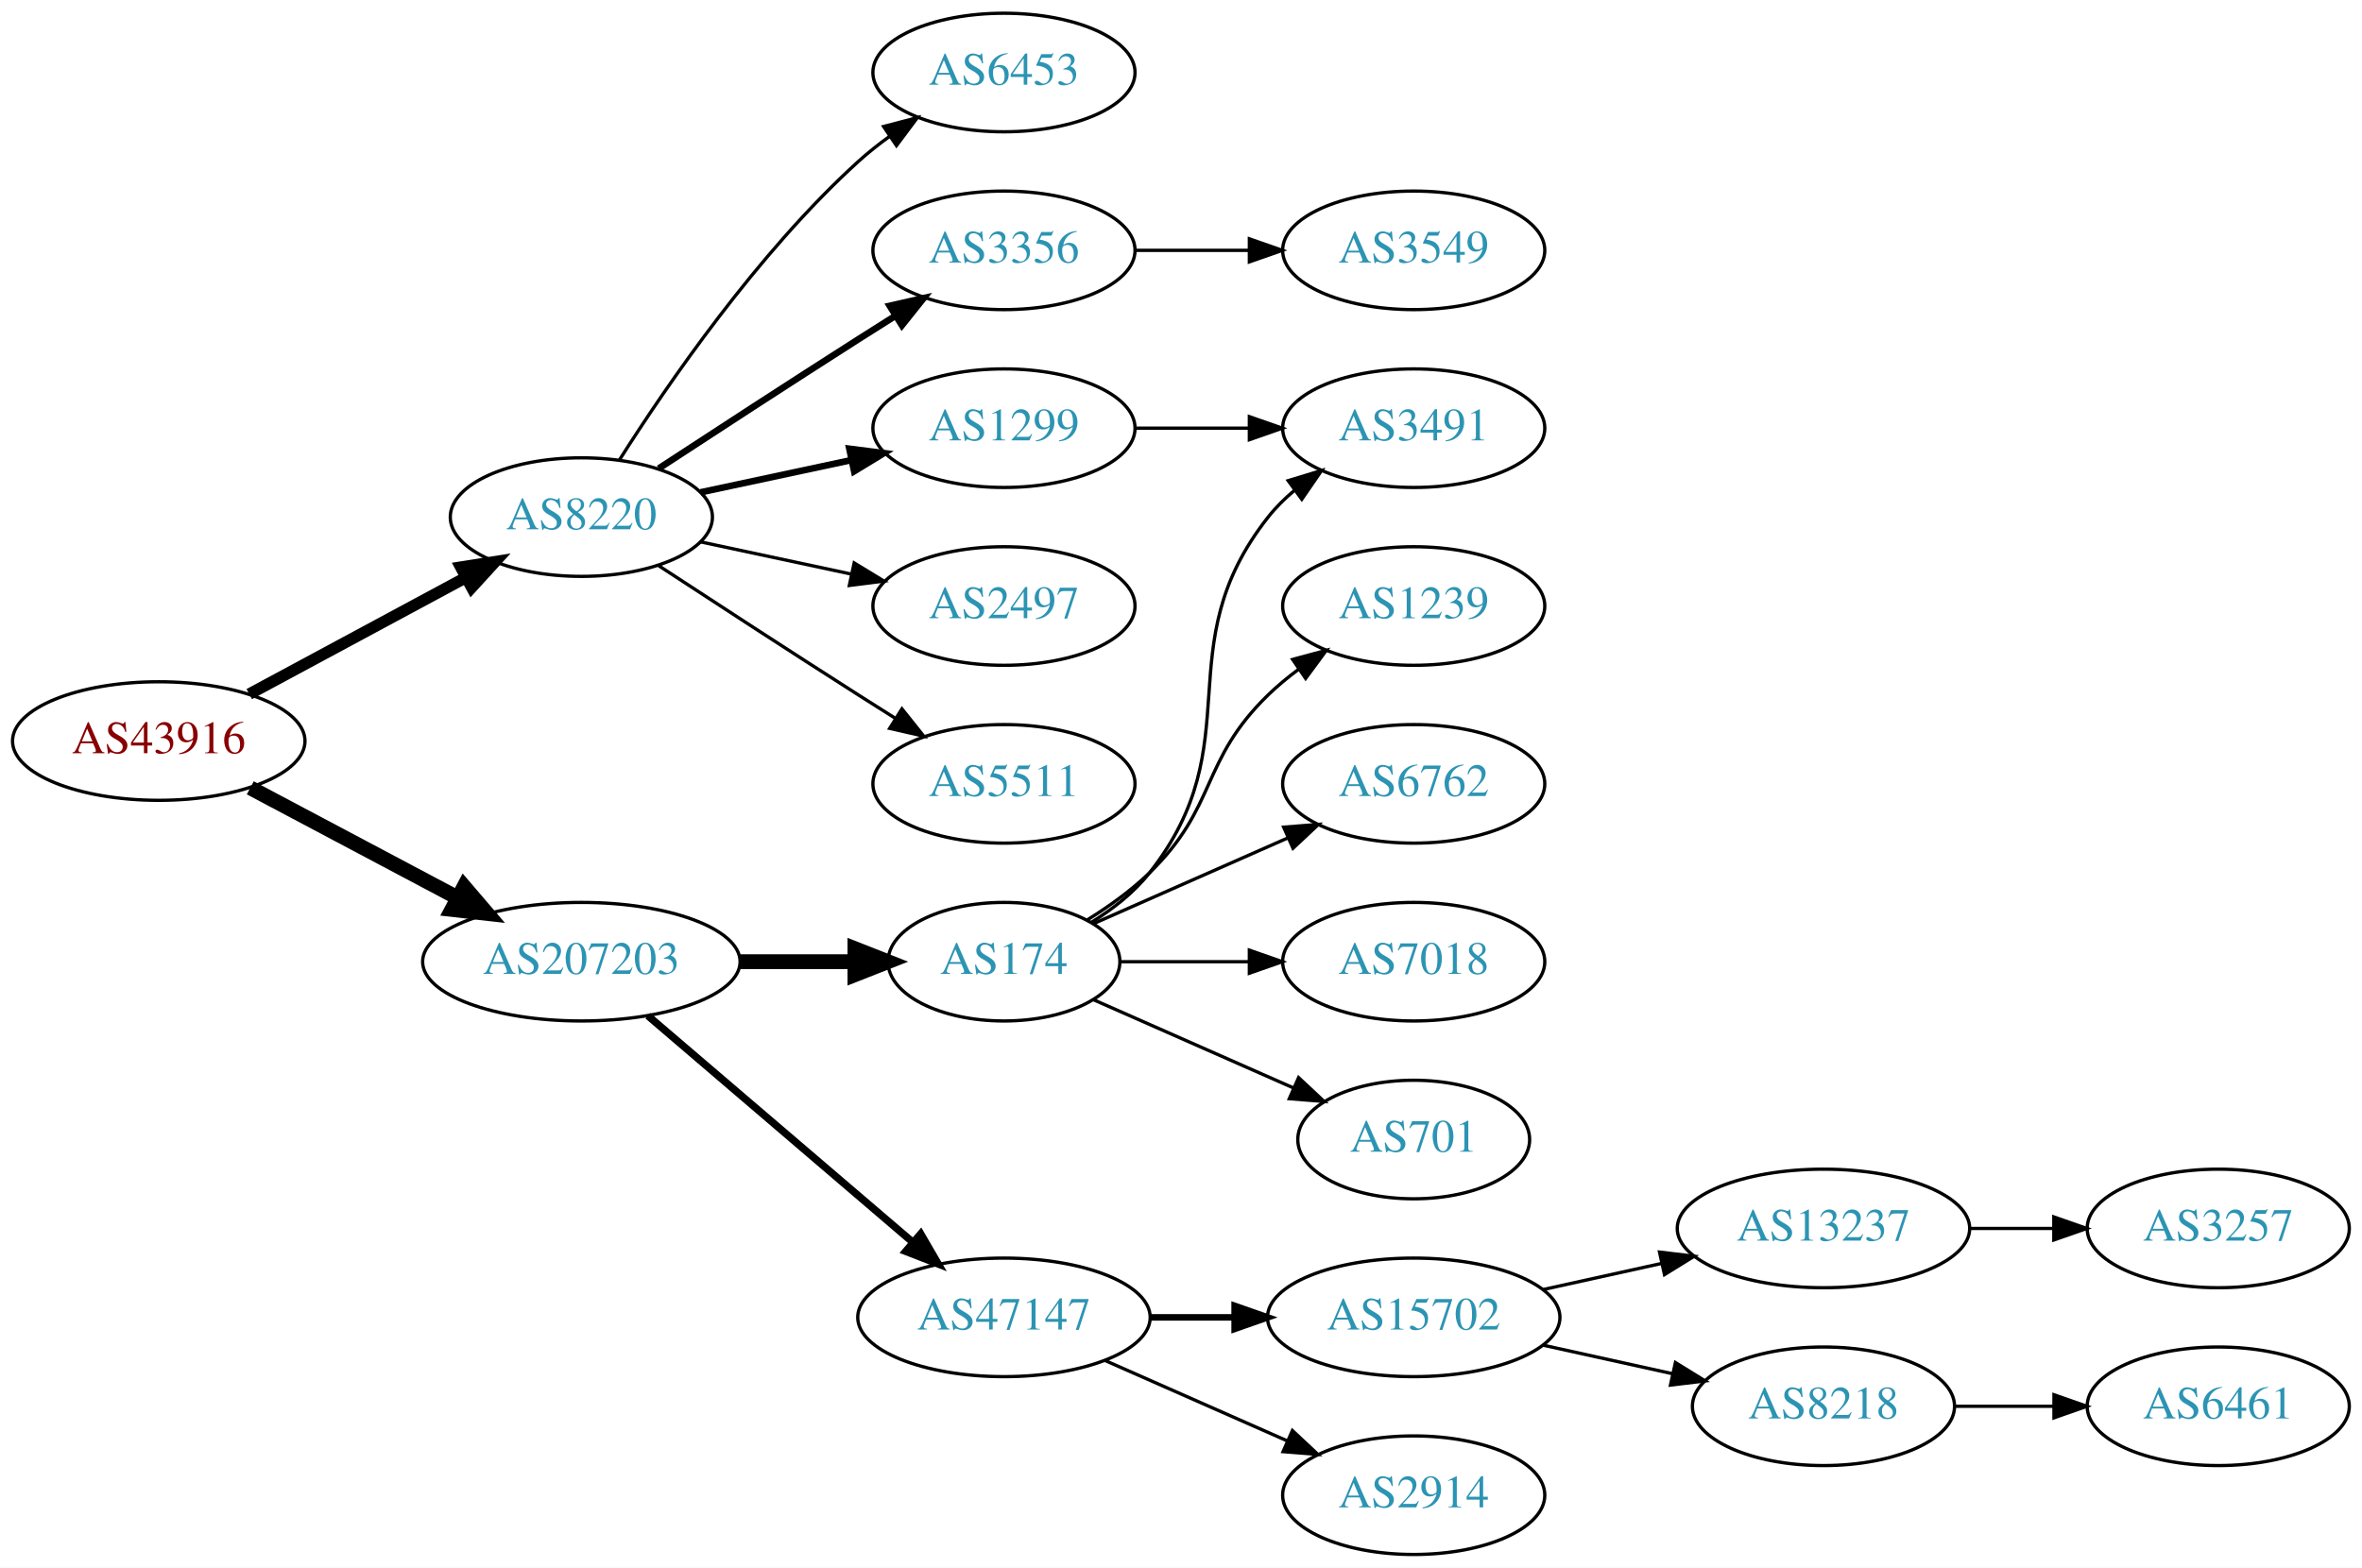
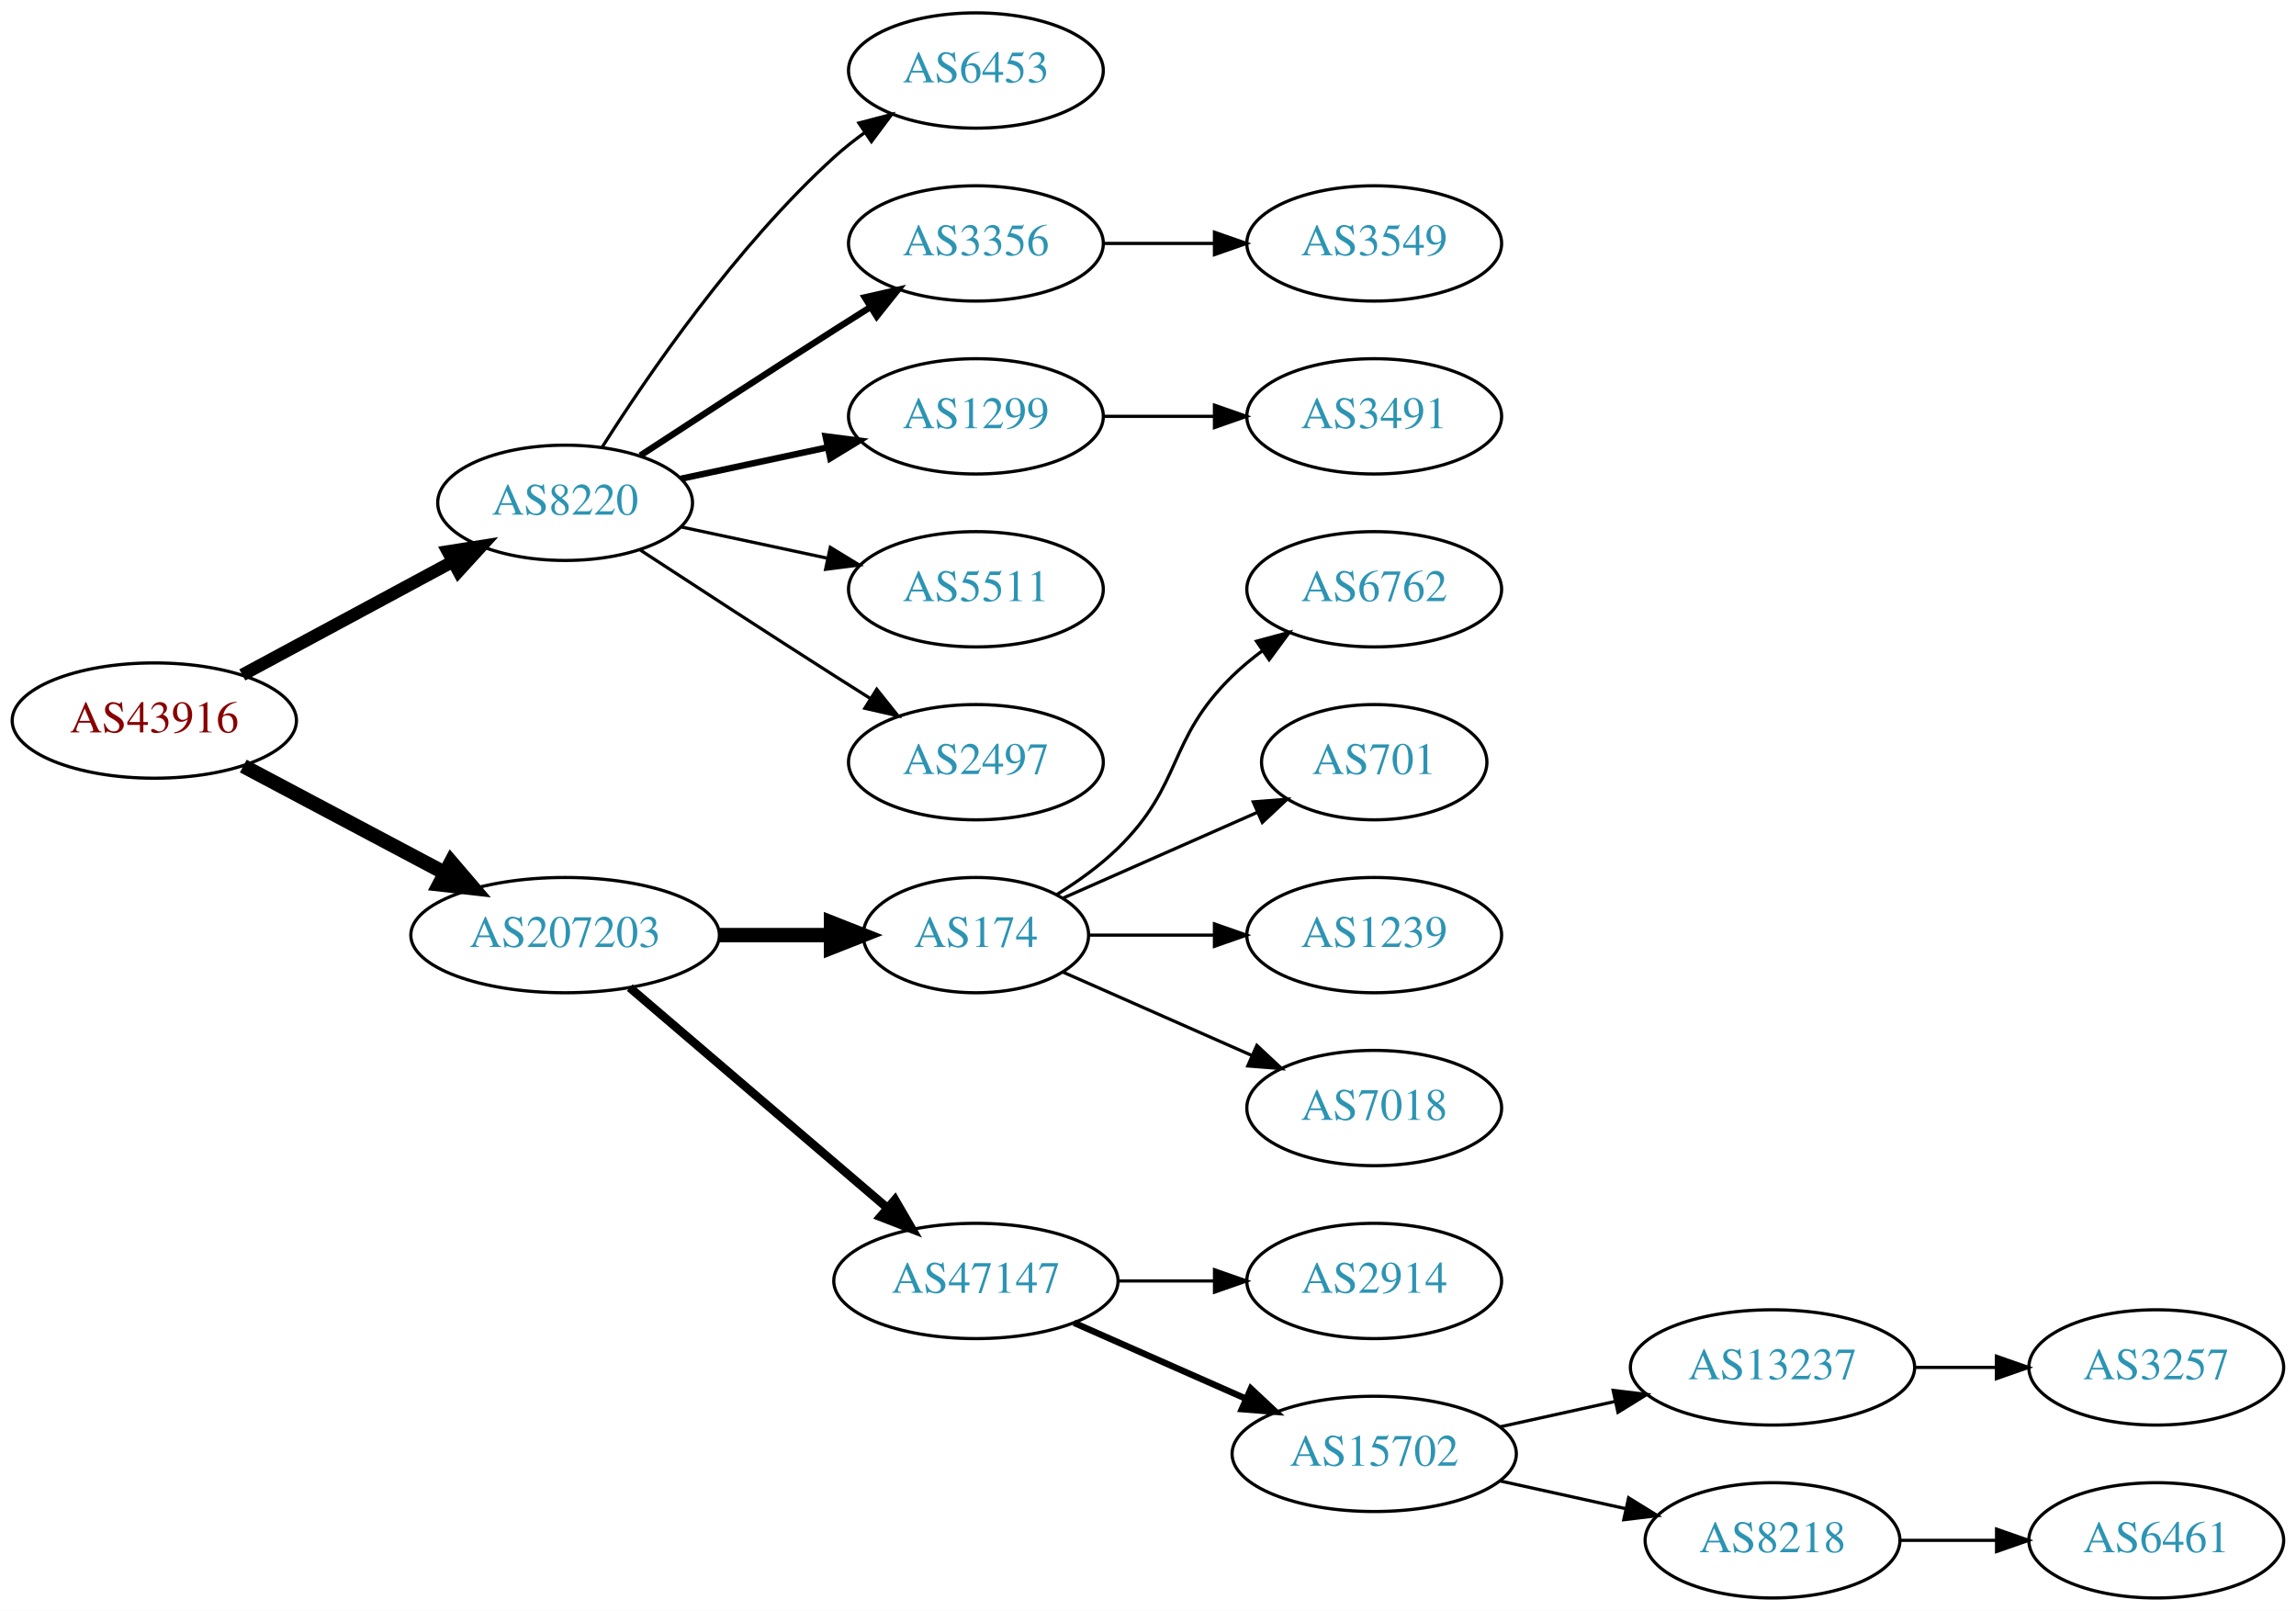
- <svg xmlns="http://www.w3.org/2000/svg" xmlns:xlink="http://www.w3.org/1999/xlink" width="717pt" height="476pt" viewBox="0.00 0.00 717.05 476.00">
-   <g id="graph0" class="graph" transform="scale(1 1) rotate(0) translate(4 472)">
-     <polygon fill="white" stroke="none" points="-4,4 -4,-472 713.053,-472 713.053,4 -4,4" />
+ <svg xmlns="http://www.w3.org/2000/svg" xmlns:xlink="http://www.w3.org/1999/xlink" width="717pt" height="503pt" viewBox="0.00 0.00 717.05 503.00">
+   <g id="graph0" class="graph" transform="scale(1 1) rotate(0) translate(4 499)">
+     <polygon fill="white" stroke="none" points="-4,4 -4,-499 713.053,-499 713.053,4 -4,4" />
    <g id="node1" class="node">
      <g id="a_node1">
        <a xlink:href="/asn/43916" xlink:title="AS43916 ~ Interwetten Gaming Limited [AT]">
-           <ellipse fill="#ffffff" stroke="black" cx="44.196" cy="-247" rx="44.393" ry="18" />
-           <text text-anchor="middle" x="44.196" y="-243.3" font-family="Times,serif" font-size="14.00" fill="#880000">AS43916</text>
+           <ellipse fill="#ffffff" stroke="black" cx="44.196" cy="-274" rx="44.393" ry="18" />
+           <text text-anchor="middle" x="44.196" y="-270.3" font-family="Times,serif" font-size="14.00" fill="#880000">AS43916</text>
        </a>
      </g>
    </g>
    <g id="node2" class="node">
      <g id="a_node2">
        <a xlink:href="/asn/8220" xlink:title="AS8220 ~ COLT [GB]">
-           <ellipse fill="#ffffff" stroke="black" cx="172.488" cy="-315" rx="39.794" ry="18" />
-           <text text-anchor="middle" x="172.488" y="-311.3" font-family="Times,serif" font-size="14.00" fill="#2c94b3">AS8220</text>
+           <ellipse fill="#ffffff" stroke="black" cx="172.488" cy="-342" rx="39.794" ry="18" />
+           <text text-anchor="middle" x="172.488" y="-338.3" font-family="Times,serif" font-size="14.00" fill="#2c94b3">AS8220</text>
        </a>
      </g>
    </g>
    <g id="edge1" class="edge">
-       <path fill="none" stroke="black" stroke-width="3.5" d="M71.671,-261.255C90.739,-271.522 116.634,-285.465 137.27,-296.576" />
-       <polygon fill="black" stroke="black" stroke-width="3.5" points="135.874,-299.799 146.338,-301.459 139.193,-293.636 135.874,-299.799" />
+       <path fill="none" stroke="black" stroke-width="3.938" d="M71.671,-288.255C90.739,-298.522 116.634,-312.465 137.27,-323.576" />
+       <polygon fill="black" stroke="black" stroke-width="3.938" points="135.874,-326.799 146.338,-328.459 139.193,-320.636 135.874,-326.799" />
    </g>
    <g id="node3" class="node">
      <g id="a_node3">
        <a xlink:href="/asn/207203" xlink:title="AS207203 ~ TIMEWARP IT Consulting GmbH [AT]">
-           <ellipse fill="#ffffff" stroke="black" cx="172.488" cy="-180" rx="48.192" ry="18" />
-           <text text-anchor="middle" x="172.488" y="-176.3" font-family="Times,serif" font-size="14.00" fill="#2c94b3">AS207203</text>
+           <ellipse fill="#ffffff" stroke="black" cx="172.488" cy="-207" rx="48.192" ry="18" />
+           <text text-anchor="middle" x="172.488" y="-203.3" font-family="Times,serif" font-size="14.00" fill="#2c94b3">AS207203</text>
        </a>
      </g>
    </g>
    <g id="edge2" class="edge">
-       <path fill="none" stroke="black" stroke-width="4.5" d="M71.979,-232.791C90.314,-223.064 114.853,-210.046 134.974,-199.371" />
-       <polygon fill="black" stroke="black" stroke-width="4.5" points="136.882,-202.817 143.87,-194.652 133.191,-195.86 136.882,-202.817" />
+       <path fill="none" stroke="black" stroke-width="4.5" d="M71.979,-259.791C90.314,-250.064 114.853,-237.046 134.974,-226.371" />
+       <polygon fill="black" stroke="black" stroke-width="4.5" points="136.882,-229.817 143.87,-221.652 133.191,-222.86 136.882,-229.817" />
    </g>
    <g id="node4" class="node">
      <g id="a_node4">
        <a xlink:href="/asn/6453" xlink:title="AS6453 ~ TATA COMMUNICATIONS (AMERICA) INC [US]">
-           <ellipse fill="#ffffff" stroke="black" cx="300.78" cy="-450" rx="39.794" ry="18" />
-           <text text-anchor="middle" x="300.78" y="-446.3" font-family="Times,serif" font-size="14.00" fill="#2c94b3">AS6453</text>
+           <ellipse fill="#ffffff" stroke="black" cx="300.78" cy="-477" rx="39.794" ry="18" />
+           <text text-anchor="middle" x="300.78" y="-473.3" font-family="Times,serif" font-size="14.00" fill="#2c94b3">AS6453</text>
        </a>
      </g>
    </g>
    <g id="edge3" class="edge">
-       <path fill="none" stroke="black" d="M183.971,-332.24C198.35,-354.928 225.922,-395.181 256.584,-423 259.521,-425.665 262.754,-428.225 266.091,-430.634" />
-       <polygon fill="black" stroke="black" points="264.235,-433.604 274.484,-436.289 268.146,-427.799 264.235,-433.604" />
+       <path fill="none" stroke="black" d="M183.971,-359.24C198.35,-381.928 225.922,-422.181 256.584,-450 259.521,-452.665 262.754,-455.225 266.091,-457.634" />
+       <polygon fill="black" stroke="black" points="264.235,-460.604 274.484,-463.289 268.146,-454.799 264.235,-460.604" />
    </g>
    <g id="node5" class="node">
      <g id="a_node5">
        <a xlink:href="/asn/3356" xlink:title="AS3356 ~ Level 3 Parent, LLC [US]">
-           <ellipse fill="#ffffff" stroke="black" cx="300.78" cy="-396" rx="39.794" ry="18" />
-           <text text-anchor="middle" x="300.78" y="-392.3" font-family="Times,serif" font-size="14.00" fill="#2c94b3">AS3356</text>
+           <ellipse fill="#ffffff" stroke="black" cx="300.78" cy="-423" rx="39.794" ry="18" />
+           <text text-anchor="middle" x="300.78" y="-419.3" font-family="Times,serif" font-size="14.00" fill="#2c94b3">AS3356</text>
        </a>
      </g>
    </g>
    <g id="edge4" class="edge">
-       <path fill="none" stroke="black" stroke-width="2" d="M195.99,-329.776C212.668,-340.69 235.982,-355.869 256.584,-369 260.191,-371.299 263.978,-373.694 267.747,-376.066" />
-       <polygon fill="black" stroke="black" stroke-width="2" points="266.086,-379.155 276.418,-381.502 269.805,-373.224 266.086,-379.155" />
+       <path fill="none" stroke="black" stroke-width="2" d="M195.99,-356.776C212.668,-367.69 235.982,-382.869 256.584,-396 260.191,-398.299 263.978,-400.694 267.747,-403.066" />
+       <polygon fill="black" stroke="black" stroke-width="2" points="266.086,-406.155 276.418,-408.502 269.805,-400.224 266.086,-406.155" />
    </g>
    <g id="node6" class="node">
      <g id="a_node6">
        <a xlink:href="/asn/1299" xlink:title="AS1299 ~ Telia Carrier [EU]">
-           <ellipse fill="#ffffff" stroke="black" cx="300.78" cy="-342" rx="39.794" ry="18" />
-           <text text-anchor="middle" x="300.78" y="-338.3" font-family="Times,serif" font-size="14.00" fill="#2c94b3">AS1299</text>
+           <ellipse fill="#ffffff" stroke="black" cx="300.78" cy="-369" rx="39.794" ry="18" />
+           <text text-anchor="middle" x="300.78" y="-365.3" font-family="Times,serif" font-size="14.00" fill="#2c94b3">AS1299</text>
        </a>
      </g>
    </g>
    <g id="edge5" class="edge">
-       <path fill="none" stroke="black" stroke-width="2" d="M208.667,-322.521C222.781,-325.538 239.23,-329.055 254.238,-332.264" />
-       <polygon fill="black" stroke="black" stroke-width="2" points="253.84,-335.758 264.351,-334.426 255.304,-328.912 253.84,-335.758" />
+       <path fill="none" stroke="black" stroke-width="2" d="M208.667,-349.521C222.781,-352.538 239.23,-356.055 254.238,-359.264" />
+       <polygon fill="black" stroke="black" stroke-width="2" points="253.84,-362.758 264.351,-361.426 255.304,-355.912 253.84,-362.758" />
    </g>
    <g id="node7" class="node">
      <g id="a_node7">
-         <a xlink:href="/asn/2497" xlink:title="AS2497 ~ Internet Initiative Japan Inc. [JP]">
-           <ellipse fill="#ffffff" stroke="black" cx="300.78" cy="-288" rx="39.794" ry="18" />
-           <text text-anchor="middle" x="300.78" y="-284.3" font-family="Times,serif" font-size="14.00" fill="#2c94b3">AS2497</text>
+         <a xlink:href="/asn/5511" xlink:title="AS5511 ~ Orange S.A. [FR]">
+           <ellipse fill="#ffffff" stroke="black" cx="300.78" cy="-315" rx="39.794" ry="18" />
+           <text text-anchor="middle" x="300.78" y="-311.3" font-family="Times,serif" font-size="14.00" fill="#2c94b3">AS5511</text>
        </a>
      </g>
    </g>
    <g id="edge6" class="edge">
-       <path fill="none" stroke="black" d="M208.667,-307.479C222.781,-304.462 239.23,-300.945 254.238,-297.736" />
-       <polygon fill="black" stroke="black" points="255.304,-301.088 264.351,-295.574 253.84,-294.242 255.304,-301.088" />
+       <path fill="none" stroke="black" d="M208.667,-334.479C222.781,-331.462 239.23,-327.945 254.238,-324.736" />
+       <polygon fill="black" stroke="black" points="255.304,-328.088 264.351,-322.574 253.84,-321.242 255.304,-328.088" />
    </g>
    <g id="node8" class="node">
      <g id="a_node8">
-         <a xlink:href="/asn/5511" xlink:title="AS5511 ~ Orange S.A. [FR]">
-           <ellipse fill="#ffffff" stroke="black" cx="300.78" cy="-234" rx="39.794" ry="18" />
-           <text text-anchor="middle" x="300.78" y="-230.3" font-family="Times,serif" font-size="14.00" fill="#2c94b3">AS5511</text>
+         <a xlink:href="/asn/2497" xlink:title="AS2497 ~ Internet Initiative Japan Inc. [JP]">
+           <ellipse fill="#ffffff" stroke="black" cx="300.78" cy="-261" rx="39.794" ry="18" />
+           <text text-anchor="middle" x="300.78" y="-257.3" font-family="Times,serif" font-size="14.00" fill="#2c94b3">AS2497</text>
        </a>
      </g>
    </g>
    <g id="edge7" class="edge">
-       <path fill="none" stroke="black" d="M195.99,-300.224C212.668,-289.31 235.982,-274.131 256.584,-261 260.191,-258.701 263.978,-256.306 267.747,-253.934" />
-       <polygon fill="black" stroke="black" points="269.805,-256.776 276.418,-248.498 266.086,-250.845 269.805,-256.776" />
+       <path fill="none" stroke="black" d="M195.99,-327.224C212.668,-316.31 235.982,-301.131 256.584,-288 260.191,-285.701 263.978,-283.306 267.747,-280.934" />
+       <polygon fill="black" stroke="black" points="269.805,-283.776 276.418,-275.498 266.086,-277.845 269.805,-283.776" />
    </g>
    <g id="node11" class="node">
      <g id="a_node11">
        <a xlink:href="/asn/174" xlink:title="AS174 ~ Cogent Communications [US]">
-           <ellipse fill="#ffffff" stroke="black" cx="300.78" cy="-180" rx="35.194" ry="18" />
-           <text text-anchor="middle" x="300.78" y="-176.3" font-family="Times,serif" font-size="14.00" fill="#2c94b3">AS174</text>
+           <ellipse fill="#ffffff" stroke="black" cx="300.78" cy="-207" rx="35.194" ry="18" />
+           <text text-anchor="middle" x="300.78" y="-203.3" font-family="Times,serif" font-size="14.00" fill="#2c94b3">AS174</text>
        </a>
      </g>
    </g>
    <g id="edge10" class="edge">
-       <path fill="none" stroke="black" stroke-width="4.5" d="M220.874,-180C232.234,-180 244.322,-180 255.534,-180" />
-       <polygon fill="black" stroke="black" stroke-width="4.5" points="255.538,-183.938 265.538,-180 255.538,-176.063 255.538,-183.938" />
+       <path fill="none" stroke="black" stroke-width="4.5" d="M220.874,-207C232.234,-207 244.322,-207 255.534,-207" />
+       <polygon fill="black" stroke="black" stroke-width="4.5" points="255.538,-210.938 265.538,-207 255.538,-203.063 255.538,-210.938" />
    </g>
    <g id="node12" class="node">
      <g id="a_node12">
        <a xlink:href="/asn/47147" xlink:title="AS47147 ~ ANEXIA Internetdienstleistungs GmbH [AT]">
-           <ellipse fill="#ffffff" stroke="black" cx="300.78" cy="-72" rx="44.393" ry="18" />
-           <text text-anchor="middle" x="300.78" y="-68.3" font-family="Times,serif" font-size="14.00" fill="#2c94b3">AS47147</text>
+           <ellipse fill="#ffffff" stroke="black" cx="300.78" cy="-99" rx="44.393" ry="18" />
+           <text text-anchor="middle" x="300.78" y="-95.3" font-family="Times,serif" font-size="14.00" fill="#2c94b3">AS47147</text>
        </a>
      </g>
    </g>
    <g id="edge11" class="edge">
-       <path fill="none" stroke="black" stroke-width="2.25" d="M192.669,-163.597C214.119,-145.254 249.007,-115.419 273.107,-94.809" />
-       <polygon fill="black" stroke="black" stroke-width="2.25" points="275.507,-97.363 280.832,-88.203 270.957,-92.043 275.507,-97.363" />
+       <path fill="none" stroke="black" stroke-width="2.7" d="M192.669,-190.597C214.119,-172.254 249.007,-142.419 273.107,-121.809" />
+       <polygon fill="black" stroke="black" stroke-width="2.7" points="275.507,-124.363 280.832,-115.203 270.957,-119.043 275.507,-124.363" />
    </g>
    <g id="node9" class="node">
      <g id="a_node9">
        <a xlink:href="/asn/3549" xlink:title="AS3549 ~ Level 3 Parent, LLC [US]">
-           <ellipse fill="#ffffff" stroke="black" cx="425.172" cy="-396" rx="39.794" ry="18" />
-           <text text-anchor="middle" x="425.172" y="-392.3" font-family="Times,serif" font-size="14.00" fill="#2c94b3">AS3549</text>
+           <ellipse fill="#ffffff" stroke="black" cx="425.172" cy="-423" rx="39.794" ry="18" />
+           <text text-anchor="middle" x="425.172" y="-419.3" font-family="Times,serif" font-size="14.00" fill="#2c94b3">AS3549</text>
        </a>
      </g>
    </g>
    <g id="edge8" class="edge">
-       <path fill="none" stroke="black" d="M340.505,-396C351.444,-396 363.494,-396 374.961,-396" />
-       <polygon fill="black" stroke="black" points="375.278,-399.5 385.278,-396 375.278,-392.5 375.278,-399.5" />
+       <path fill="none" stroke="black" d="M340.505,-423C351.444,-423 363.494,-423 374.961,-423" />
+       <polygon fill="black" stroke="black" points="375.278,-426.5 385.278,-423 375.278,-419.5 375.278,-426.5" />
    </g>
    <g id="node10" class="node">
      <g id="a_node10">
        <a xlink:href="/asn/3491" xlink:title="AS3491 ~ PCCW Global, Inc. [US]">
-           <ellipse fill="#ffffff" stroke="black" cx="425.172" cy="-342" rx="39.794" ry="18" />
-           <text text-anchor="middle" x="425.172" y="-338.3" font-family="Times,serif" font-size="14.00" fill="#2c94b3">AS3491</text>
+           <ellipse fill="#ffffff" stroke="black" cx="425.172" cy="-369" rx="39.794" ry="18" />
+           <text text-anchor="middle" x="425.172" y="-365.3" font-family="Times,serif" font-size="14.00" fill="#2c94b3">AS3491</text>
        </a>
      </g>
    </g>
    <g id="edge9" class="edge">
-       <path fill="none" stroke="black" d="M340.505,-342C351.444,-342 363.494,-342 374.961,-342" />
-       <polygon fill="black" stroke="black" points="375.278,-345.5 385.278,-342 375.278,-338.5 375.278,-345.5" />
-     </g>
-     <g id="edge22" class="edge">
-       <path fill="none" stroke="black" d="M327.402,-192C333.852,-196.016 340.271,-201.024 344.976,-207 376.274,-246.754 349.677,-275.246 380.976,-315 383.301,-317.953 386.044,-320.67 389.004,-323.147" />
-       <polygon fill="black" stroke="black" points="387.063,-326.064 397.2,-329.145 391.196,-320.415 387.063,-326.064" />
+       <path fill="none" stroke="black" d="M340.505,-369C351.444,-369 363.494,-369 374.961,-369" />
+       <polygon fill="black" stroke="black" points="375.278,-372.5 385.278,-369 375.278,-365.5 375.278,-372.5" />
+     </g>
+     <g id="node18" class="node">
+       <g id="a_node18">
+         <a xlink:href="/asn/6762" xlink:title="AS6762 ~ TELECOM ITALIA SPARKLE S.p.A. [IT]">
+           <ellipse fill="#ffffff" stroke="black" cx="425.172" cy="-315" rx="39.794" ry="18" />
+           <text text-anchor="middle" x="425.172" y="-311.3" font-family="Times,serif" font-size="14.00" fill="#2c94b3">AS6762</text>
+         </a>
+       </g>
+     </g>
+     <g id="edge17" class="edge">
+       <path fill="none" stroke="black" d="M325.959,-219.617C332.544,-223.694 339.393,-228.578 344.976,-234 365.669,-254.094 360.282,-267.906 380.976,-288 383.821,-290.763 386.995,-293.386 390.295,-295.834" />
+       <polygon fill="black" stroke="black" points="388.411,-298.786 398.643,-301.538 392.36,-293.006 388.411,-298.786" />
    </g>
    <g id="node19" class="node">
      <g id="a_node19">
-         <a xlink:href="/asn/1239" xlink:title="AS1239 ~ Sprint [US]">
-           <ellipse fill="#ffffff" stroke="black" cx="425.172" cy="-288" rx="39.794" ry="18" />
-           <text text-anchor="middle" x="425.172" y="-284.3" font-family="Times,serif" font-size="14.00" fill="#2c94b3">AS1239</text>
+         <a xlink:href="/asn/701" xlink:title="AS701 ~ UUNET [US]">
+           <ellipse fill="#ffffff" stroke="black" cx="425.172" cy="-261" rx="35.194" ry="18" />
+           <text text-anchor="middle" x="425.172" y="-257.3" font-family="Times,serif" font-size="14.00" fill="#2c94b3">AS701</text>
        </a>
      </g>
    </g>
    <g id="edge18" class="edge">
-       <path fill="none" stroke="black" d="M325.959,-192.617C332.544,-196.694 339.393,-201.578 344.976,-207 365.669,-227.094 360.282,-240.906 380.976,-261 383.821,-263.763 386.995,-266.386 390.295,-268.834" />
-       <polygon fill="black" stroke="black" points="388.411,-271.786 398.643,-274.538 392.36,-266.006 388.411,-271.786" />
+       <path fill="none" stroke="black" d="M328.036,-218.584C345.702,-226.379 369.21,-236.75 388.557,-245.287" />
+       <polygon fill="black" stroke="black" points="387.397,-248.6 397.959,-249.435 390.223,-242.196 387.397,-248.6" />
    </g>
    <g id="node20" class="node">
      <g id="a_node20">
-         <a xlink:href="/asn/6762" xlink:title="AS6762 ~ TELECOM ITALIA SPARKLE S.p.A. [IT]">
-           <ellipse fill="#ffffff" stroke="black" cx="425.172" cy="-234" rx="39.794" ry="18" />
-           <text text-anchor="middle" x="425.172" y="-230.3" font-family="Times,serif" font-size="14.00" fill="#2c94b3">AS6762</text>
+         <a xlink:href="/asn/1239" xlink:title="AS1239 ~ Sprint [US]">
+           <ellipse fill="#ffffff" stroke="black" cx="425.172" cy="-207" rx="39.794" ry="18" />
+           <text text-anchor="middle" x="425.172" y="-203.3" font-family="Times,serif" font-size="14.00" fill="#2c94b3">AS1239</text>
        </a>
      </g>
    </g>
    <g id="edge19" class="edge">
-       <path fill="none" stroke="black" d="M328.036,-191.584C345.221,-199.167 367.935,-209.188 386.969,-217.586" />
-       <polygon fill="black" stroke="black" points="385.695,-220.849 396.257,-221.684 388.521,-214.445 385.695,-220.849" />
+       <path fill="none" stroke="black" d="M336.198,-207C348.249,-207 362.025,-207 375.043,-207" />
+       <polygon fill="black" stroke="black" points="375.273,-210.5 385.273,-207 375.273,-203.5 375.273,-210.5" />
    </g>
    <g id="node21" class="node">
      <g id="a_node21">
        <a xlink:href="/asn/7018" xlink:title="AS7018 ~ AT&amp;T Services, Inc. [US]">
-           <ellipse fill="#ffffff" stroke="black" cx="425.172" cy="-180" rx="39.794" ry="18" />
-           <text text-anchor="middle" x="425.172" y="-176.3" font-family="Times,serif" font-size="14.00" fill="#2c94b3">AS7018</text>
+           <ellipse fill="#ffffff" stroke="black" cx="425.172" cy="-153" rx="39.794" ry="18" />
+           <text text-anchor="middle" x="425.172" y="-149.3" font-family="Times,serif" font-size="14.00" fill="#2c94b3">AS7018</text>
        </a>
      </g>
    </g>
    <g id="edge20" class="edge">
-       <path fill="none" stroke="black" d="M336.198,-180C348.249,-180 362.025,-180 375.043,-180" />
-       <polygon fill="black" stroke="black" points="375.273,-183.5 385.273,-180 375.273,-176.5 375.273,-183.5" />
-     </g>
-     <g id="node22" class="node">
-       <g id="a_node22">
-         <a xlink:href="/asn/701" xlink:title="AS701 ~ UUNET [US]">
-           <ellipse fill="#ffffff" stroke="black" cx="425.172" cy="-126" rx="35.194" ry="18" />
-           <text text-anchor="middle" x="425.172" y="-122.3" font-family="Times,serif" font-size="14.00" fill="#2c94b3">AS701</text>
-         </a>
-       </g>
-     </g>
-     <g id="edge21" class="edge">
-       <path fill="none" stroke="black" d="M328.036,-168.416C345.702,-160.621 369.21,-150.25 388.557,-141.713" />
-       <polygon fill="black" stroke="black" points="390.223,-144.804 397.959,-137.565 387.397,-138.4 390.223,-144.804" />
+       <path fill="none" stroke="black" d="M328.036,-195.416C345.221,-187.833 367.935,-177.812 386.969,-169.414" />
+       <polygon fill="black" stroke="black" points="388.521,-172.555 396.257,-165.316 385.695,-166.151 388.521,-172.555" />
    </g>
    <g id="node13" class="node">
      <g id="a_node13">
-         <a xlink:href="/asn/15702" xlink:title="AS15702 ~ Onstage Online GmbH [AT]">
-           <ellipse fill="#ffffff" stroke="black" cx="425.172" cy="-72" rx="44.393" ry="18" />
-           <text text-anchor="middle" x="425.172" y="-68.3" font-family="Times,serif" font-size="14.00" fill="#2c94b3">AS15702</text>
+         <a xlink:href="/asn/2914" xlink:title="AS2914 ~ NTT America, Inc. [US]">
+           <ellipse fill="#ffffff" stroke="black" cx="425.172" cy="-99" rx="39.794" ry="18" />
+           <text text-anchor="middle" x="425.172" y="-95.3" font-family="Times,serif" font-size="14.00" fill="#2c94b3">AS2914</text>
        </a>
      </g>
    </g>
    <g id="edge12" class="edge">
-       <path fill="none" stroke="black" stroke-width="2" d="M345.275,-72C353.482,-72 362.153,-72 370.625,-72" />
-       <polygon fill="black" stroke="black" stroke-width="2" points="370.816,-75.5 380.816,-72 370.816,-68.5 370.816,-75.5" />
+       <path fill="none" stroke="black" d="M345.275,-99C354.964,-99 365.301,-99 375.194,-99" />
+       <polygon fill="black" stroke="black" points="375.296,-102.5 385.296,-99 375.296,-95.5 375.296,-102.5" />
    </g>
    <g id="node14" class="node">
      <g id="a_node14">
-         <a xlink:href="/asn/2914" xlink:title="AS2914 ~ NTT America, Inc. [US]">
-           <ellipse fill="#ffffff" stroke="black" cx="425.172" cy="-18" rx="39.794" ry="18" />
-           <text text-anchor="middle" x="425.172" y="-14.3" font-family="Times,serif" font-size="14.00" fill="#2c94b3">AS2914</text>
+         <a xlink:href="/asn/15702" xlink:title="AS15702 ~ Onstage Online GmbH [AT]">
+           <ellipse fill="#ffffff" stroke="black" cx="425.172" cy="-45" rx="44.393" ry="18" />
+           <text text-anchor="middle" x="425.172" y="-41.3" font-family="Times,serif" font-size="14.00" fill="#2c94b3">AS15702</text>
        </a>
      </g>
    </g>
    <g id="edge13" class="edge">
-       <path fill="none" stroke="black" d="M331.407,-58.928C348.002,-51.606 368.861,-42.403 386.595,-34.579" />
-       <polygon fill="black" stroke="black" points="388.342,-37.634 396.078,-30.395 385.516,-31.23 388.342,-37.634" />
+       <path fill="none" stroke="black" stroke-width="2" d="M331.407,-85.928C347.524,-78.817 367.664,-69.931 385.056,-62.258" />
+       <polygon fill="black" stroke="black" stroke-width="2" points="386.657,-65.377 394.393,-58.139 383.831,-58.973 386.657,-65.377" />
    </g>
    <g id="node15" class="node">
      <g id="a_node15">
        <a xlink:href="/asn/13237" xlink:title="AS13237 ~ European Backbone of AS13237 [DE]">
-           <ellipse fill="#ffffff" stroke="black" cx="549.564" cy="-99" rx="44.393" ry="18" />
-           <text text-anchor="middle" x="549.564" y="-95.3" font-family="Times,serif" font-size="14.00" fill="#2c94b3">AS13237</text>
+           <ellipse fill="#ffffff" stroke="black" cx="549.564" cy="-72" rx="44.393" ry="18" />
+           <text text-anchor="middle" x="549.564" y="-68.3" font-family="Times,serif" font-size="14.00" fill="#2c94b3">AS13237</text>
        </a>
      </g>
    </g>
    <g id="edge14" class="edge">
-       <path fill="none" stroke="black" d="M464.562,-80.469C475.954,-82.982 488.576,-85.766 500.501,-88.397" />
-       <polygon fill="black" stroke="black" points="499.791,-91.825 510.31,-90.561 501.299,-84.989 499.791,-91.825" />
+       <path fill="none" stroke="black" d="M464.562,-53.469C475.954,-55.982 488.576,-58.767 500.501,-61.397" />
+       <polygon fill="black" stroke="black" points="499.791,-64.825 510.31,-63.561 501.299,-57.989 499.791,-64.825" />
    </g>
    <g id="node16" class="node">
      <g id="a_node16">
        <a xlink:href="/asn/8218" xlink:title="AS8218 ~ legacy Neotelecoms [FR]">
-           <ellipse fill="#ffffff" stroke="black" cx="549.564" cy="-45" rx="39.794" ry="18" />
-           <text text-anchor="middle" x="549.564" y="-41.3" font-family="Times,serif" font-size="14.00" fill="#2c94b3">AS8218</text>
+           <ellipse fill="#ffffff" stroke="black" cx="549.564" cy="-18" rx="39.794" ry="18" />
+           <text text-anchor="middle" x="549.564" y="-14.3" font-family="Times,serif" font-size="14.00" fill="#2c94b3">AS8218</text>
        </a>
      </g>
    </g>
    <g id="edge15" class="edge">
-       <path fill="none" stroke="black" d="M464.562,-63.531C476.953,-60.798 490.799,-57.743 503.62,-54.915" />
-       <polygon fill="black" stroke="black" points="504.623,-58.278 513.635,-52.706 503.115,-51.442 504.623,-58.278" />
+       <path fill="none" stroke="black" d="M464.562,-36.531C476.953,-33.798 490.799,-30.743 503.62,-27.915" />
+       <polygon fill="black" stroke="black" points="504.623,-31.278 513.635,-25.706 503.115,-24.442 504.623,-31.278" />
    </g>
    <g id="node17" class="node">
      <g id="a_node17">
        <a xlink:href="/asn/3257" xlink:title="AS3257 ~ GTT [DE]">
-           <ellipse fill="#ffffff" stroke="black" cx="669.407" cy="-99" rx="39.794" ry="18" />
-           <text text-anchor="middle" x="669.407" y="-95.3" font-family="Times,serif" font-size="14.00" fill="#2c94b3">AS3257</text>
+           <ellipse fill="#ffffff" stroke="black" cx="669.407" cy="-72" rx="39.794" ry="18" />
+           <text text-anchor="middle" x="669.407" y="-68.3" font-family="Times,serif" font-size="14.00" fill="#2c94b3">AS3257</text>
        </a>
      </g>
    </g>
    <g id="edge16" class="edge">
-       <path fill="none" stroke="black" d="M593.775,-99C602.088,-99 610.85,-99 619.333,-99" />
-       <polygon fill="black" stroke="black" points="619.491,-102.5 629.491,-99 619.491,-95.5 619.491,-102.5" />
-     </g>
-     <g id="node18" class="node">
-       <g id="a_node18">
+       <path fill="none" stroke="black" d="M593.775,-72C602.088,-72 610.85,-72 619.333,-72" />
+       <polygon fill="black" stroke="black" points="619.491,-75.5 629.491,-72 619.491,-68.5 619.491,-75.5" />
+     </g>
+     <g id="node22" class="node">
+       <g id="a_node22">
        <a xlink:href="/asn/6461" xlink:title="AS6461 ~ Zayo Bandwidth [US]">
-           <ellipse fill="#ffffff" stroke="black" cx="669.407" cy="-45" rx="39.794" ry="18" />
-           <text text-anchor="middle" x="669.407" y="-41.3" font-family="Times,serif" font-size="14.00" fill="#2c94b3">AS6461</text>
-         </a>
-       </g>
-     </g>
-     <g id="edge17" class="edge">
-       <path fill="none" stroke="black" d="M589.477,-45C599.03,-45 609.38,-45 619.342,-45" />
-       <polygon fill="black" stroke="black" points="619.535,-48.5 629.535,-45 619.535,-41.5 619.535,-48.5" />
+           <ellipse fill="#ffffff" stroke="black" cx="669.407" cy="-18" rx="39.794" ry="18" />
+           <text text-anchor="middle" x="669.407" y="-14.3" font-family="Times,serif" font-size="14.00" fill="#2c94b3">AS6461</text>
+         </a>
+       </g>
+     </g>
+     <g id="edge21" class="edge">
+       <path fill="none" stroke="black" d="M589.477,-18C599.03,-18 609.38,-18 619.342,-18" />
+       <polygon fill="black" stroke="black" points="619.535,-21.5 629.535,-18 619.535,-14.5 619.535,-21.5" />
    </g>
  </g>
</svg>
